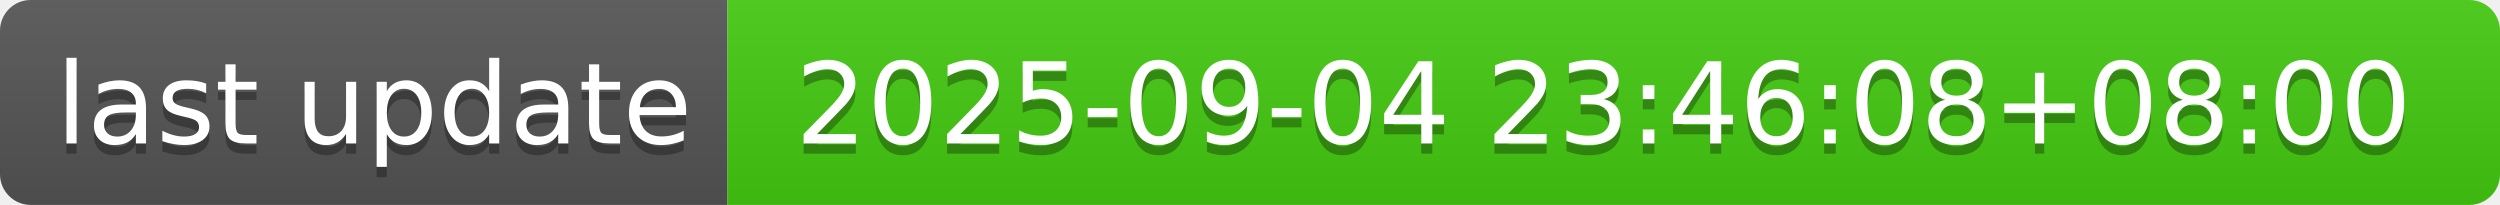
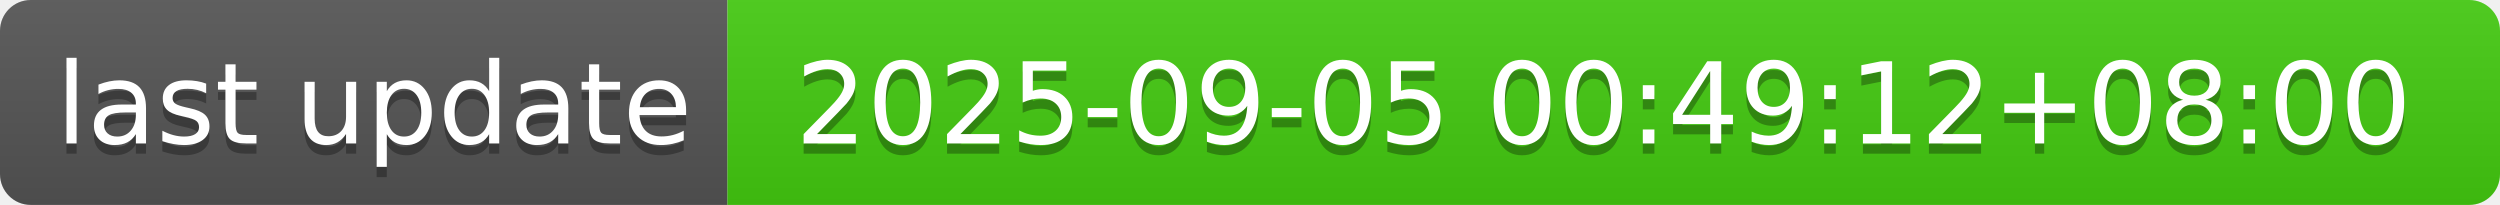
- <svg xmlns="http://www.w3.org/2000/svg" width="244" height="20" role="img" aria-label="last update: 2025-09-04 23:46:08+08:00">
+ <svg xmlns="http://www.w3.org/2000/svg" width="244" height="20" role="img" aria-label="last update: 2025-09-05 00:49:12+08:00">
  <linearGradient id="s" x2="0" y2="100%">
    <stop offset="0" stop-color="#bbb" stop-opacity=".1" />
    <stop offset="1" stop-opacity=".1" />
  </linearGradient>
  <clipPath id="r">
    <rect width="244" height="20" rx="3" fill="#fff" />
  </clipPath>
  <g clip-path="url(#r)">
    <rect width="71" height="20" fill="#555" />
    <rect x="71" width="173" height="20" fill="#4c1" />
    <rect width="244" height="20" fill="url(#s)" />
  </g>
  <g fill="#fff" text-anchor="middle" font-family="Verdana,Geneva,DejaVu Sans,sans-serif" text-rendering="geometricPrecision" font-size="110">
    <text aria-hidden="true" x="365" y="150" fill="#010101" fill-opacity=".3" transform="scale(.1)" textLength="610">last update</text>
    <text x="365" y="140" transform="scale(.1)" fill="#fff" textLength="610">last update</text>
-     <text aria-hidden="true" x="1565" y="150" fill="#010101" fill-opacity=".3" transform="scale(.1)" textLength="1630">2025-09-04 23:46:08+08:00</text>
-     <text x="1565" y="140" transform="scale(.1)" fill="#fff" textLength="1630">2025-09-04 23:46:08+08:00</text>
+     <text aria-hidden="true" x="1565" y="150" fill="#010101" fill-opacity=".3" transform="scale(.1)" textLength="1630">2025-09-05 00:49:12+08:00</text>
+     <text x="1565" y="140" transform="scale(.1)" fill="#fff" textLength="1630">2025-09-05 00:49:12+08:00</text>
  </g>
</svg>
